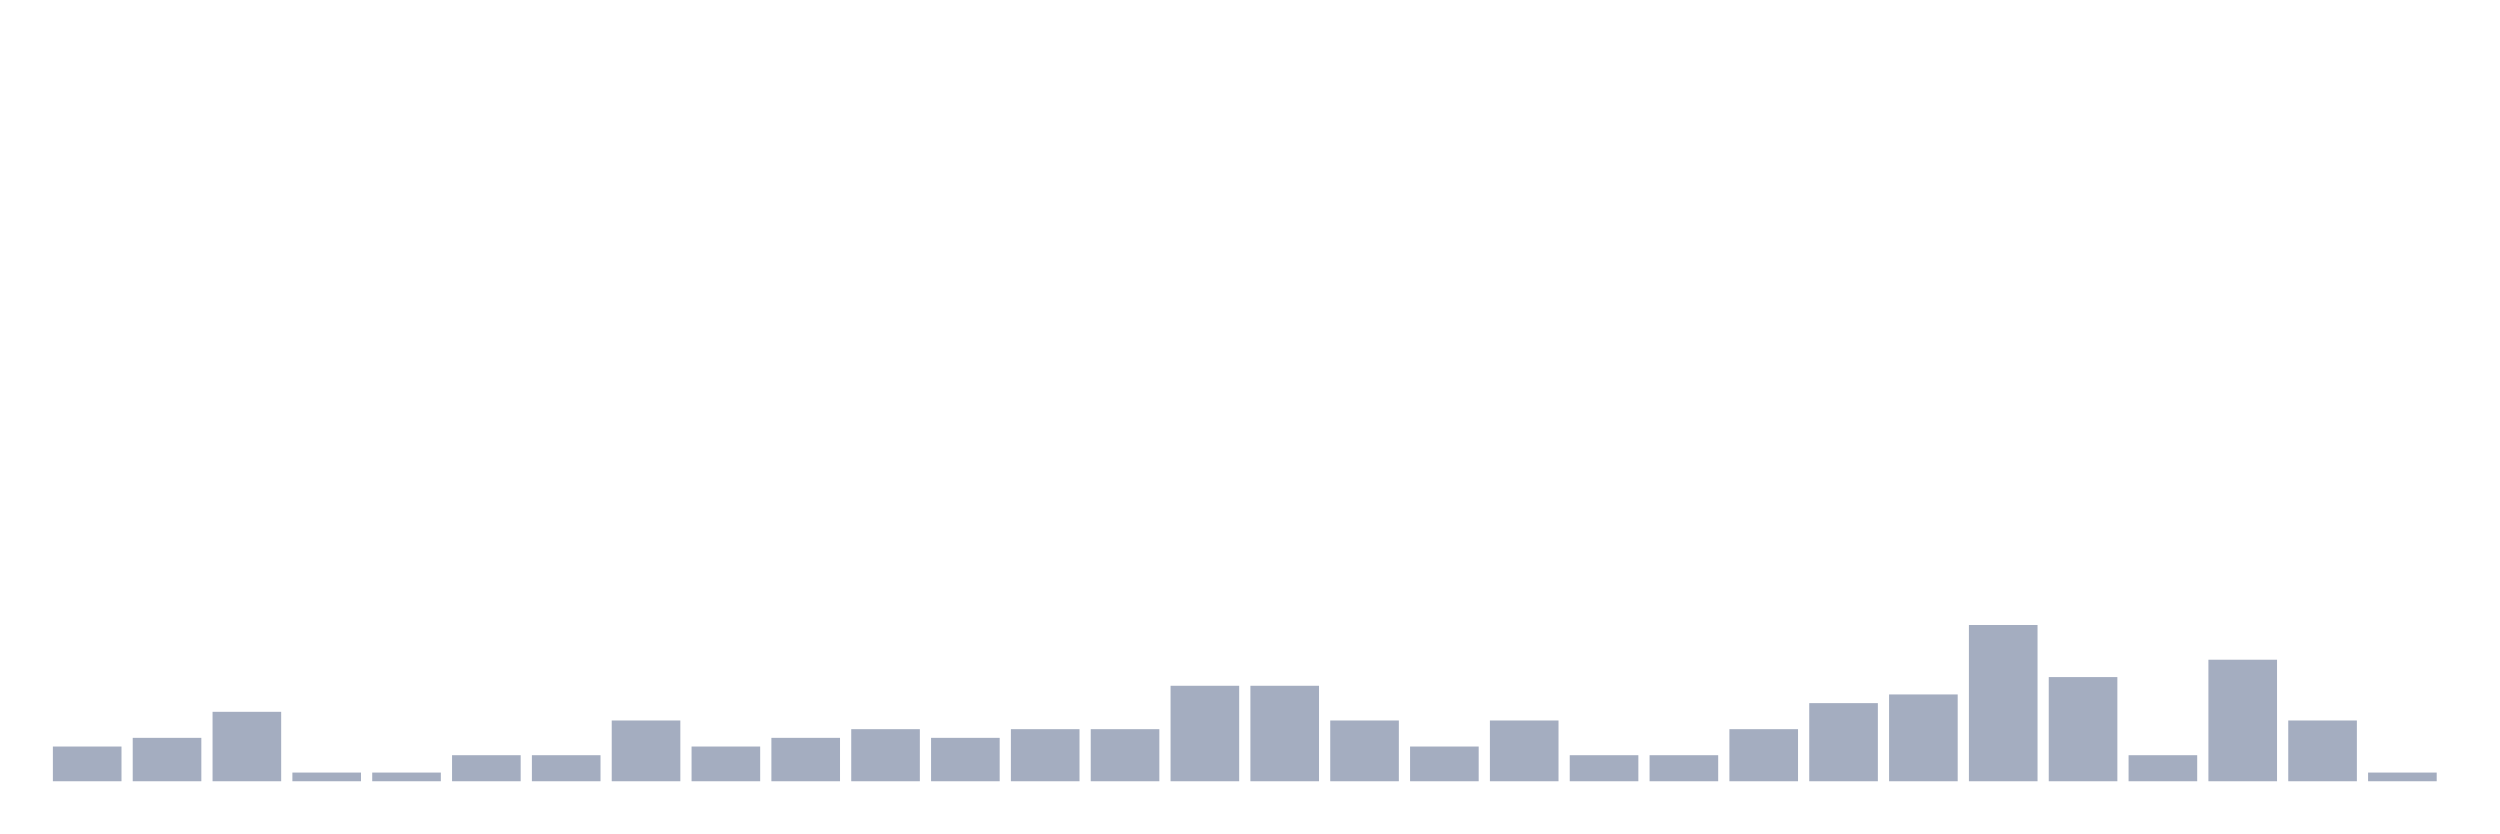
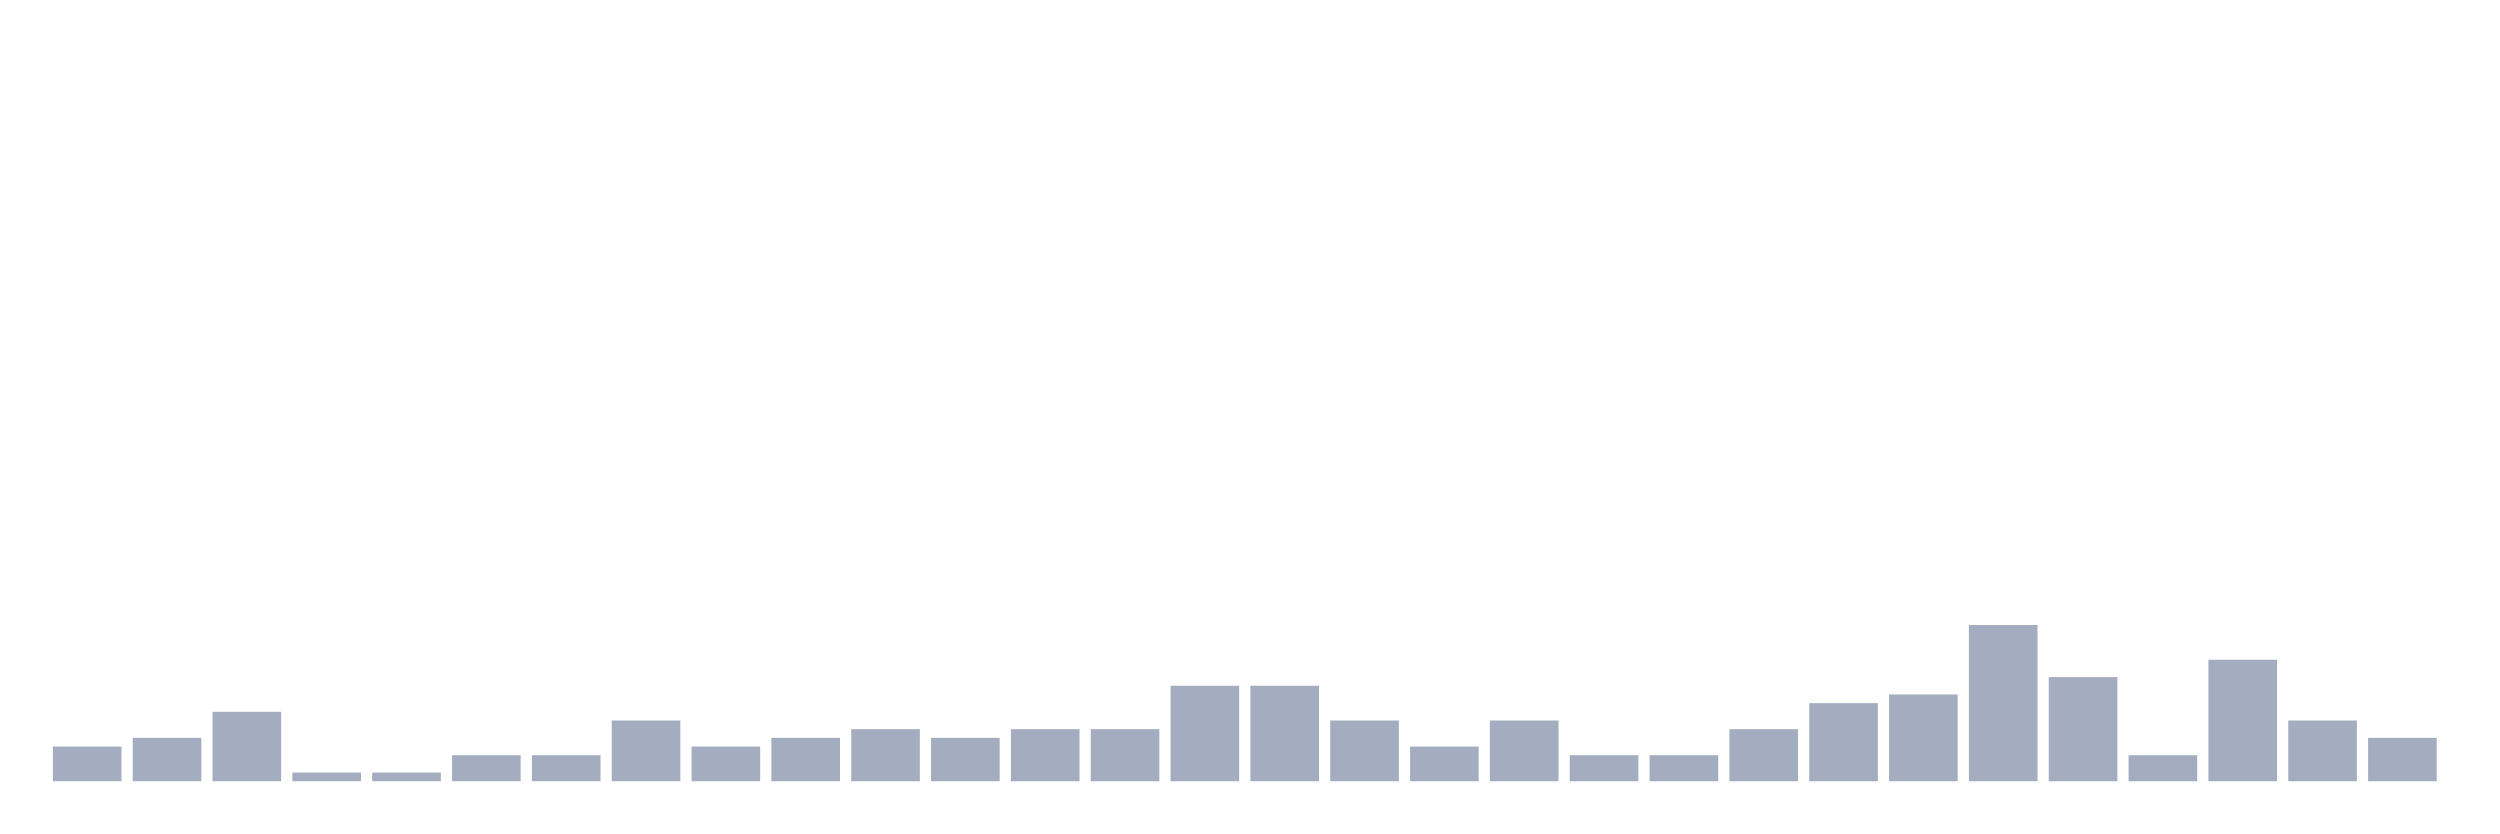
<svg xmlns="http://www.w3.org/2000/svg" viewBox="0 0 480 160">
  <g transform="translate(10,10)">
    <rect class="bar" x="0.153" width="13.175" y="133.333" height="6.667" fill="rgb(164,173,192)" />
    <rect class="bar" x="15.482" width="13.175" y="131.667" height="8.333" fill="rgb(164,173,192)" />
    <rect class="bar" x="30.81" width="13.175" y="126.667" height="13.333" fill="rgb(164,173,192)" />
    <rect class="bar" x="46.138" width="13.175" y="138.333" height="1.667" fill="rgb(164,173,192)" />
    <rect class="bar" x="61.466" width="13.175" y="138.333" height="1.667" fill="rgb(164,173,192)" />
    <rect class="bar" x="76.794" width="13.175" y="135" height="5" fill="rgb(164,173,192)" />
    <rect class="bar" x="92.123" width="13.175" y="135" height="5" fill="rgb(164,173,192)" />
    <rect class="bar" x="107.451" width="13.175" y="128.333" height="11.667" fill="rgb(164,173,192)" />
    <rect class="bar" x="122.779" width="13.175" y="133.333" height="6.667" fill="rgb(164,173,192)" />
    <rect class="bar" x="138.107" width="13.175" y="131.667" height="8.333" fill="rgb(164,173,192)" />
    <rect class="bar" x="153.436" width="13.175" y="130" height="10" fill="rgb(164,173,192)" />
    <rect class="bar" x="168.764" width="13.175" y="131.667" height="8.333" fill="rgb(164,173,192)" />
    <rect class="bar" x="184.092" width="13.175" y="130" height="10" fill="rgb(164,173,192)" />
    <rect class="bar" x="199.42" width="13.175" y="130" height="10" fill="rgb(164,173,192)" />
    <rect class="bar" x="214.748" width="13.175" y="121.667" height="18.333" fill="rgb(164,173,192)" />
    <rect class="bar" x="230.077" width="13.175" y="121.667" height="18.333" fill="rgb(164,173,192)" />
    <rect class="bar" x="245.405" width="13.175" y="128.333" height="11.667" fill="rgb(164,173,192)" />
    <rect class="bar" x="260.733" width="13.175" y="133.333" height="6.667" fill="rgb(164,173,192)" />
    <rect class="bar" x="276.061" width="13.175" y="128.333" height="11.667" fill="rgb(164,173,192)" />
    <rect class="bar" x="291.39" width="13.175" y="135" height="5" fill="rgb(164,173,192)" />
    <rect class="bar" x="306.718" width="13.175" y="135" height="5" fill="rgb(164,173,192)" />
    <rect class="bar" x="322.046" width="13.175" y="130" height="10" fill="rgb(164,173,192)" />
    <rect class="bar" x="337.374" width="13.175" y="125" height="15" fill="rgb(164,173,192)" />
    <rect class="bar" x="352.702" width="13.175" y="123.333" height="16.667" fill="rgb(164,173,192)" />
    <rect class="bar" x="368.031" width="13.175" y="110" height="30" fill="rgb(164,173,192)" />
    <rect class="bar" x="383.359" width="13.175" y="120" height="20" fill="rgb(164,173,192)" />
    <rect class="bar" x="398.687" width="13.175" y="135" height="5" fill="rgb(164,173,192)" />
    <rect class="bar" x="414.015" width="13.175" y="116.667" height="23.333" fill="rgb(164,173,192)" />
    <rect class="bar" x="429.344" width="13.175" y="128.333" height="11.667" fill="rgb(164,173,192)" />
-     <rect class="bar" x="444.672" width="13.175" y="138.333" height="1.667" fill="rgb(164,173,192)" />
+     <rect class="bar" x="444.672" width="13.175" y="131.667" height="8.333" fill="rgb(164,173,192)" />
  </g>
</svg>
